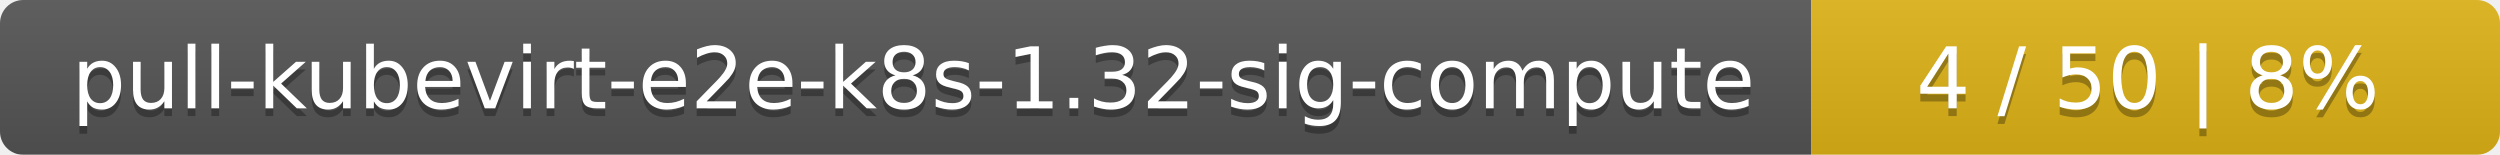
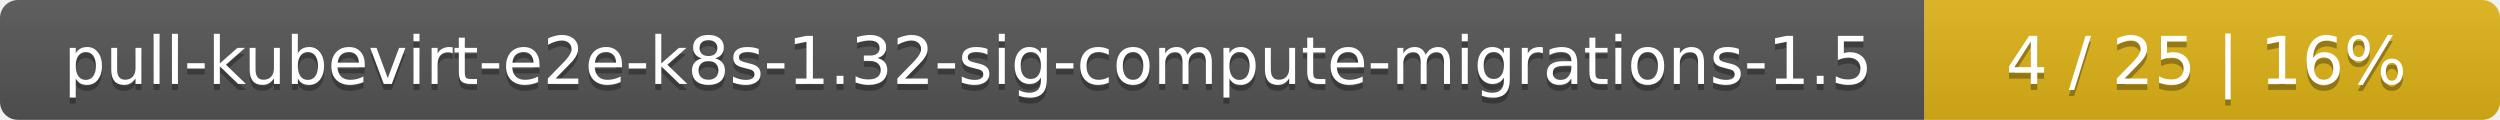
- <svg xmlns="http://www.w3.org/2000/svg" width="323" height="20">
+ <svg xmlns="http://www.w3.org/2000/svg" width="417" height="20">
  <linearGradient id="smooth" x2="0" y2="100%">
    <stop offset="0" stop-color="#bbb" stop-opacity=".1" />
    <stop offset="1" stop-opacity=".1" />
  </linearGradient>
  <mask id="round">
-     <rect width="323" height="20" rx="3" fill="#fff" />
+     <rect width="417" height="20" rx="3" fill="#fff" />
  </mask>
  <g mask="url(#round)">
-     <rect width="234" height="20" fill="#555" />
-     <rect x="234" width="89" height="20" fill="#dfb317" />
-     <rect width="323" height="20" fill="url(#smooth)" />
+     <rect width="321" height="20" fill="#555" />
+     <rect x="321" width="96" height="20" fill="#dfb317" />
+     <rect width="417" height="20" fill="url(#smooth)" />
  </g>
  <g fill="#fff" text-anchor="middle" font-family="DejaVu Sans,Verdana,Geneva,sans-serif" font-size="11">
-     <text x="118" y="15" fill="#010101" fill-opacity=".3">pull-kubevirt-e2e-k8s-1.32-sig-compute</text>
-     <text x="118" y="14">pull-kubevirt-e2e-k8s-1.32-sig-compute</text>
-     <text x="277.5" y="15" fill="#010101" fill-opacity=".3">4 / 50    |    8%</text>
-     <text x="277.5" y="14">4 / 50    |    8%</text>
+     <text x="161.5" y="15" fill="#010101" fill-opacity=".3">pull-kubevirt-e2e-k8s-1.32-sig-compute-migrations-1.5</text>
+     <text x="161.5" y="14">pull-kubevirt-e2e-k8s-1.32-sig-compute-migrations-1.5</text>
+     <text x="368" y="15" fill="#010101" fill-opacity=".3">4 / 25    |    16%</text>
+     <text x="368" y="14">4 / 25    |    16%</text>
  </g>
</svg>
